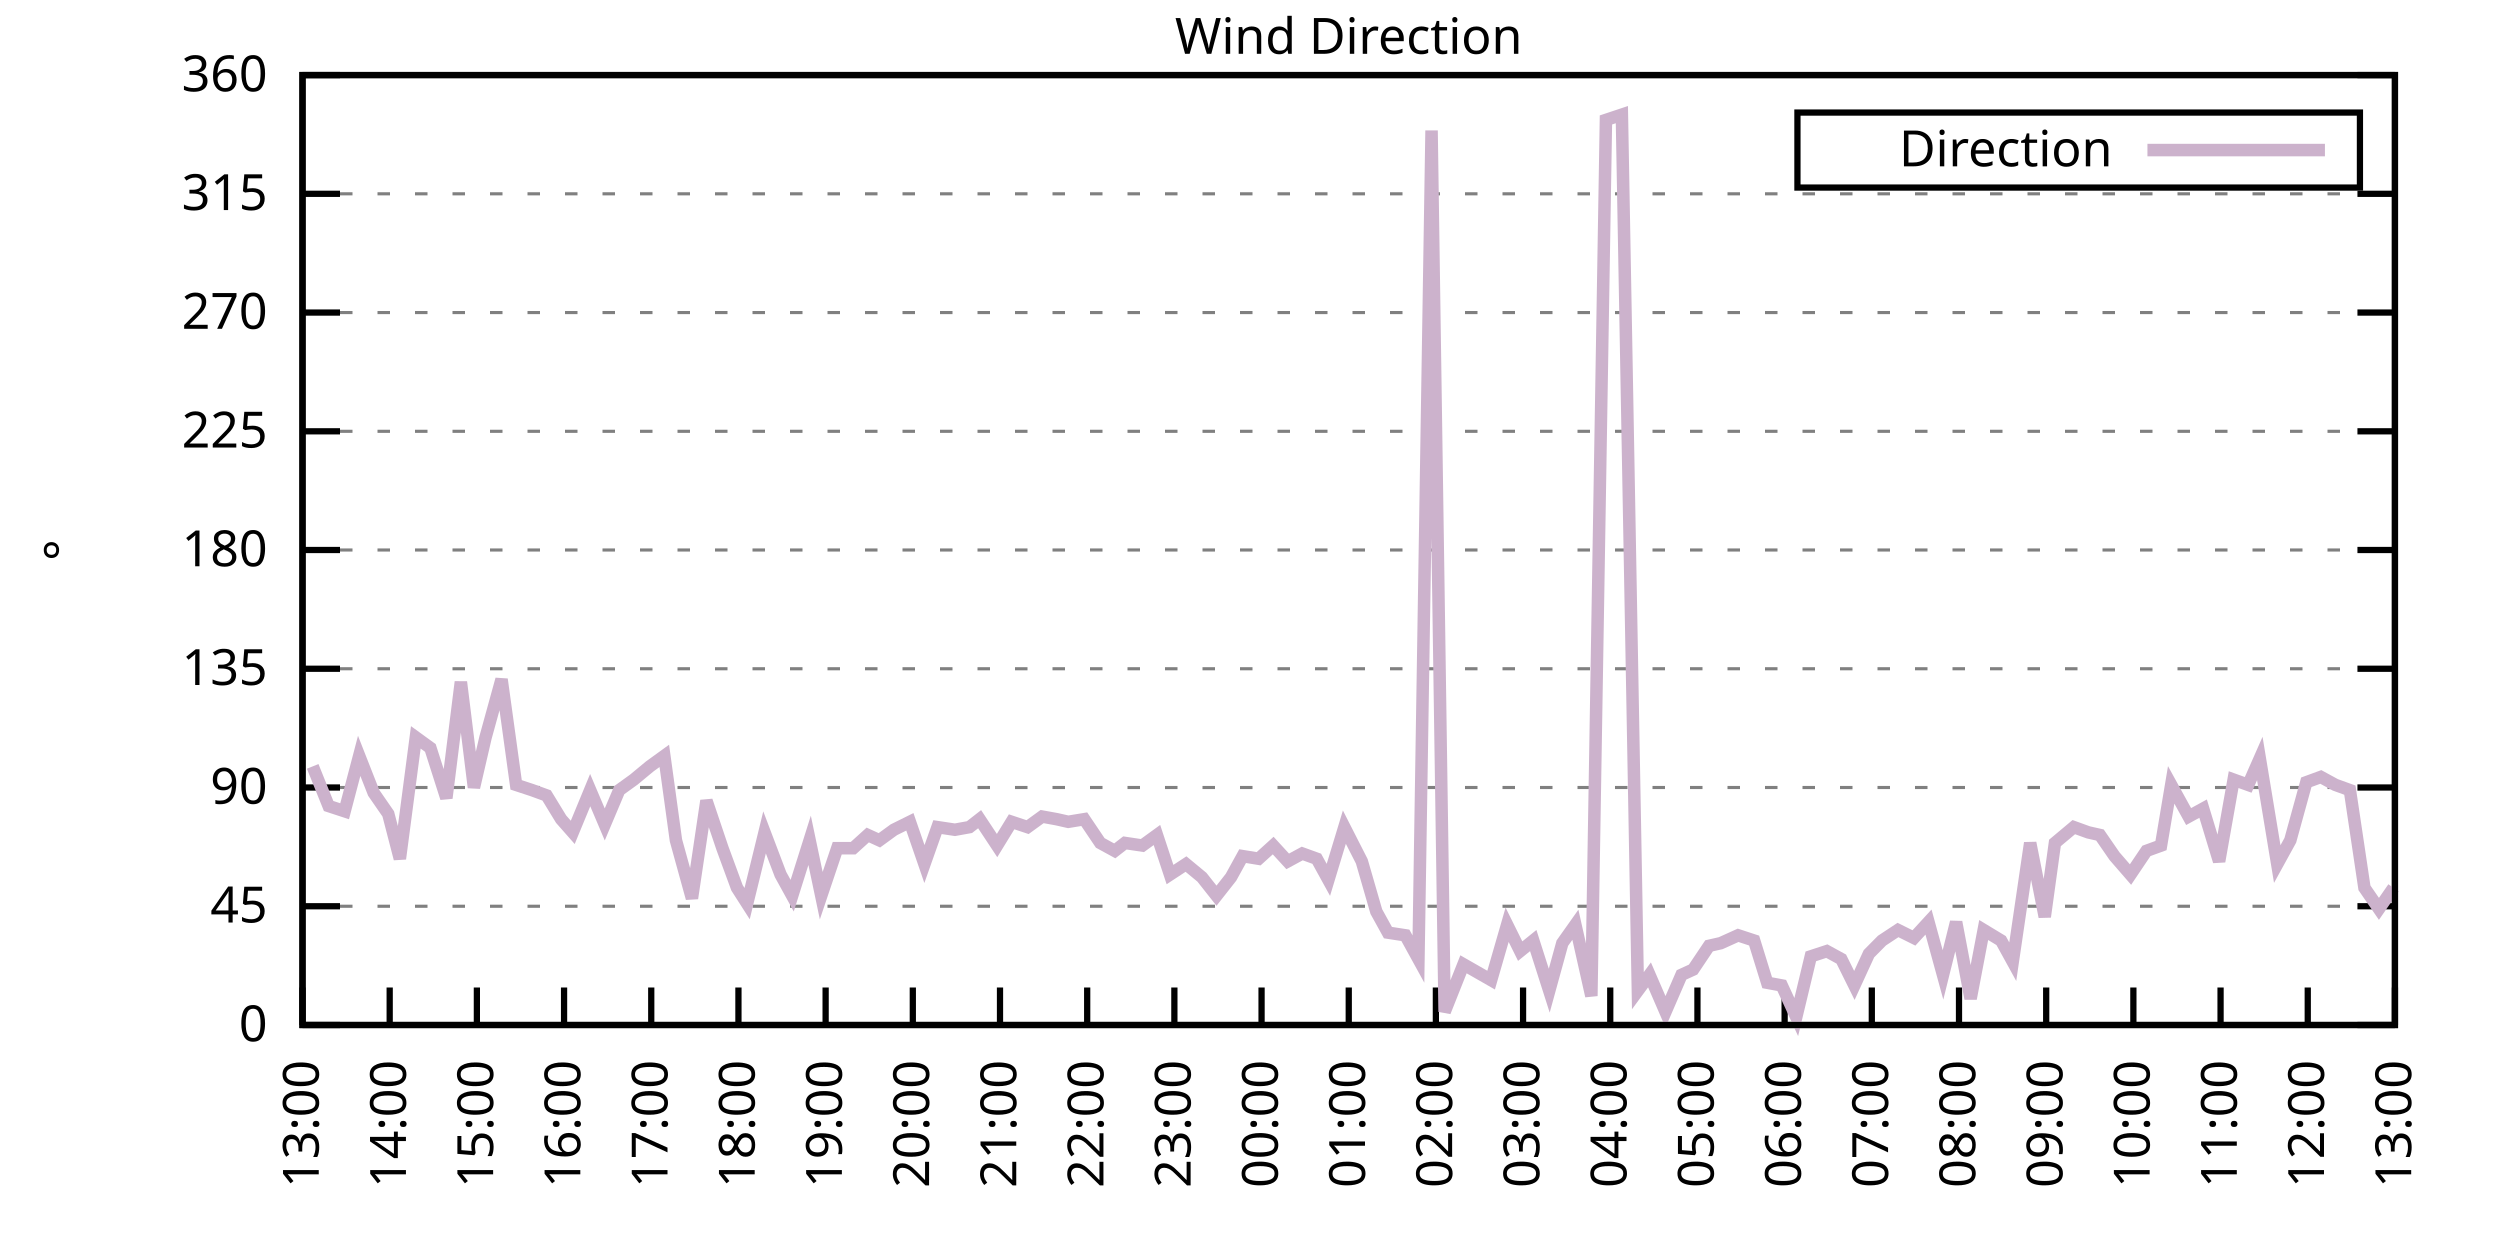
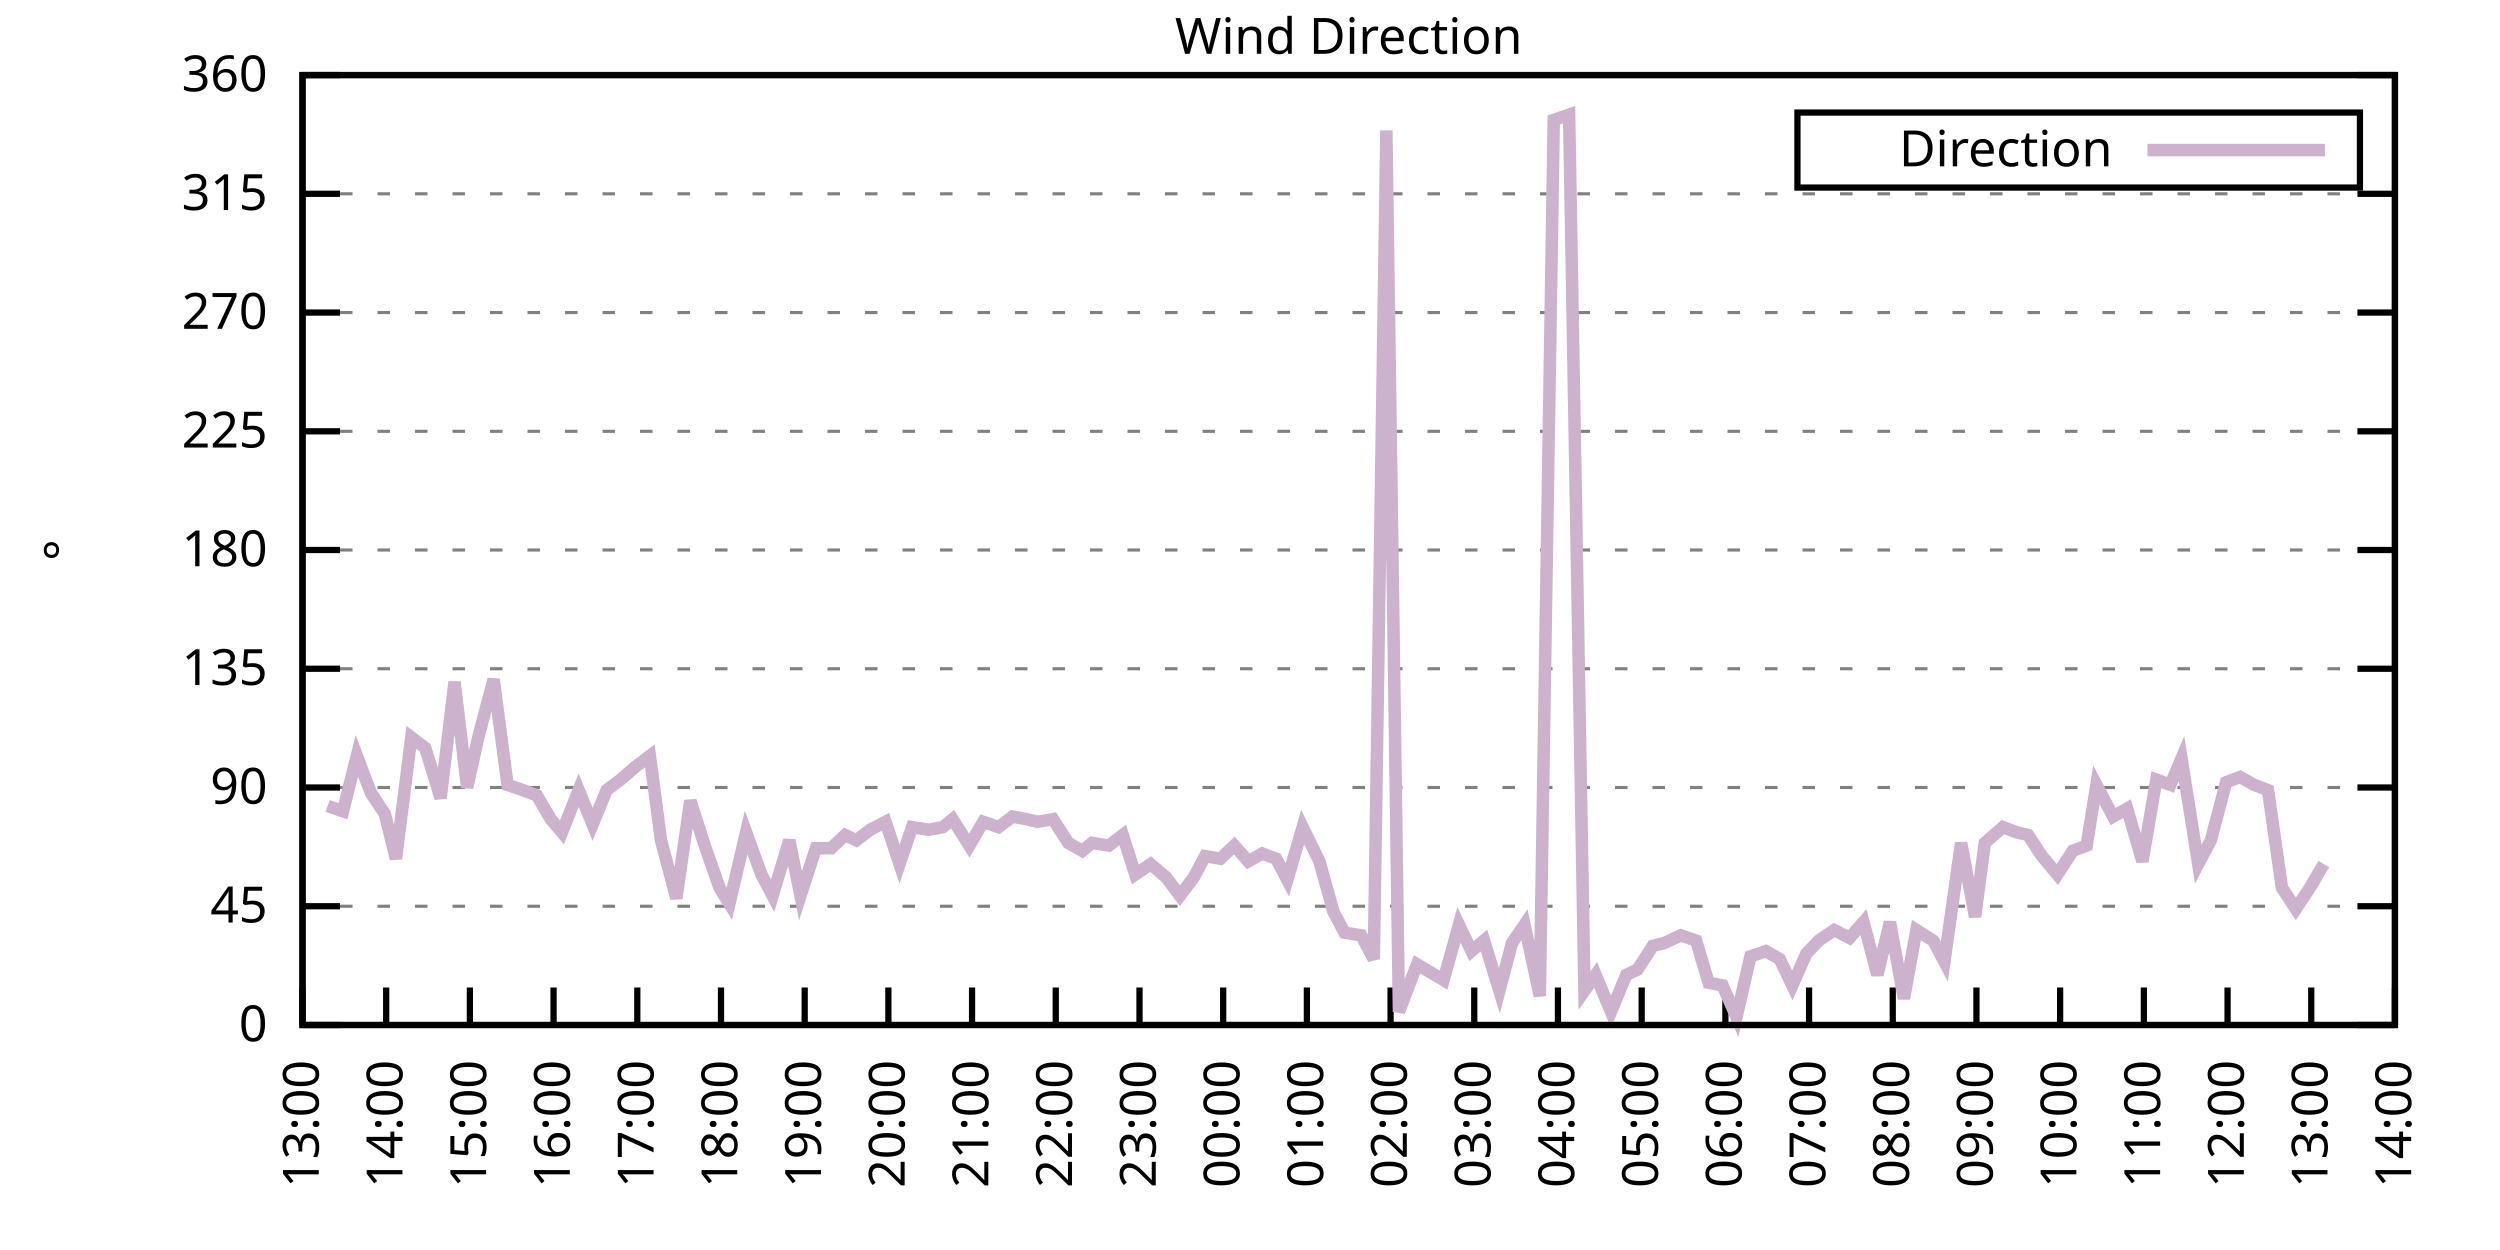
<svg xmlns="http://www.w3.org/2000/svg" xmlns:xlink="http://www.w3.org/1999/xlink" width="400" height="200" viewBox="0 0 400 200">
  <g id="gnuplot_canvas">
    <rect x="0" y="0" width="400" height="200" fill="none" />
    <defs>
      <circle id="gpDot" r="0.5" stroke-width="0.5" stroke="currentColor" />
      <path id="gpPt0" stroke-width="0.333" stroke="currentColor" d="M-1,0 h2 M0,-1 v2" />
      <path id="gpPt1" stroke-width="0.333" stroke="currentColor" d="M-1,-1 L1,1 M1,-1 L-1,1" />
      <path id="gpPt2" stroke-width="0.333" stroke="currentColor" d="M-1,0 L1,0 M0,-1 L0,1 M-1,-1 L1,1 M-1,1 L1,-1" />
      <rect id="gpPt3" stroke-width="0.333" stroke="currentColor" x="-1" y="-1" width="2" height="2" />
      <rect id="gpPt4" stroke-width="0.333" stroke="currentColor" fill="currentColor" x="-1" y="-1" width="2" height="2" />
      <circle id="gpPt5" stroke-width="0.333" stroke="currentColor" cx="0" cy="0" r="1" />
      <use xlink:href="#gpPt5" id="gpPt6" fill="currentColor" stroke="none" />
      <path id="gpPt7" stroke-width="0.333" stroke="currentColor" d="M0,-1.33 L-1.33,0.67 L1.33,0.67 z" />
      <use xlink:href="#gpPt7" id="gpPt8" fill="currentColor" stroke="none" />
      <use xlink:href="#gpPt7" id="gpPt9" stroke="currentColor" transform="rotate(180)" />
      <use xlink:href="#gpPt9" id="gpPt10" fill="currentColor" stroke="none" />
      <use xlink:href="#gpPt3" id="gpPt11" stroke="currentColor" transform="rotate(45)" />
      <use xlink:href="#gpPt11" id="gpPt12" fill="currentColor" stroke="none" />
      <path id="gpPt13" stroke-width="0.333" stroke="currentColor" d="M0,1.330 L1.265,0.411 L0.782,-1.067 L-0.782,-1.076 L-1.265,0.411 z" />
      <use xlink:href="#gpPt13" id="gpPt14" fill="currentColor" stroke="none" />
      <filter id="textbox" filterUnits="objectBoundingBox" x="0" y="0" height="1" width="1">
        <feFlood flood-color="white" flood-opacity="1" result="bgnd" />
        <feComposite in="SourceGraphic" in2="bgnd" operator="atop" />
      </filter>
      <filter id="greybox" filterUnits="objectBoundingBox" x="0" y="0" height="1" width="1">
        <feFlood flood-color="lightgrey" flood-opacity="1" result="grey" />
        <feComposite in="SourceGraphic" in2="grey" operator="atop" />
      </filter>
    </defs>
    <g fill="none" color="white" stroke="currentColor" stroke-width="1.00" stroke-linecap="butt" stroke-linejoin="miter">
</g>
    <g fill="none" color="black" stroke="currentColor" stroke-width="1.00" stroke-linecap="butt" stroke-linejoin="miter">
      <g stroke="none" shape-rendering="crispEdges">
        <polygon fill="rgb(255, 255, 255)" points="48.40,164.00 383.18,164.00 383.18,12.02 48.40,12.02 " />
      </g>
    </g>
    <g fill="none" color="black" stroke="currentColor" stroke-width="1.00" stroke-linecap="butt" stroke-linejoin="miter">
</g>
    <g fill="none" color="black" stroke="black" stroke-width="0.50" stroke-linecap="butt" stroke-linejoin="miter">
</g>
    <g fill="none" color="gray" stroke="currentColor" stroke-width="0.50" stroke-linecap="butt" stroke-linejoin="miter">
      <path stroke="gray" stroke-dasharray="2,4" class="gridline" d="M48.40,164.00 L383.19,164.00  " />
    </g>
    <g fill="none" color="gray" stroke="gray" stroke-width="1.00" stroke-linecap="butt" stroke-linejoin="miter">
</g>
    <g fill="none" color="black" stroke="currentColor" stroke-width="1.00" stroke-linecap="butt" stroke-linejoin="miter">
      <path stroke="black" d="M48.40,164.00 L54.40,164.00 M383.19,164.00 L377.19,164.00  " />
      <g transform="translate(42.80,166.60)" stroke="none" fill="black" font-family="Sans" font-size="8.00" text-anchor="end">
        <text>
          <tspan font-family="Sans"> 0</tspan>
        </text>
      </g>
    </g>
    <g fill="none" color="black" stroke="currentColor" stroke-width="1.00" stroke-linecap="butt" stroke-linejoin="miter">
</g>
    <g fill="none" color="black" stroke="black" stroke-width="0.50" stroke-linecap="butt" stroke-linejoin="miter">
</g>
    <g fill="none" color="gray" stroke="currentColor" stroke-width="0.50" stroke-linecap="butt" stroke-linejoin="miter">
      <path stroke="gray" stroke-dasharray="2,4" class="gridline" d="M48.40,145.00 L383.19,145.00  " />
    </g>
    <g fill="none" color="gray" stroke="gray" stroke-width="1.00" stroke-linecap="butt" stroke-linejoin="miter">
</g>
    <g fill="none" color="black" stroke="currentColor" stroke-width="1.00" stroke-linecap="butt" stroke-linejoin="miter">
      <path stroke="black" d="M48.40,145.00 L54.40,145.00 M383.19,145.00 L377.19,145.00  " />
      <g transform="translate(42.80,147.60)" stroke="none" fill="black" font-family="Sans" font-size="8.00" text-anchor="end">
        <text>
          <tspan font-family="Sans"> 45</tspan>
        </text>
      </g>
    </g>
    <g fill="none" color="black" stroke="currentColor" stroke-width="1.00" stroke-linecap="butt" stroke-linejoin="miter">
</g>
    <g fill="none" color="black" stroke="black" stroke-width="0.50" stroke-linecap="butt" stroke-linejoin="miter">
</g>
    <g fill="none" color="gray" stroke="currentColor" stroke-width="0.50" stroke-linecap="butt" stroke-linejoin="miter">
      <path stroke="gray" stroke-dasharray="2,4" class="gridline" d="M48.40,126.00 L383.19,126.00  " />
    </g>
    <g fill="none" color="gray" stroke="gray" stroke-width="1.00" stroke-linecap="butt" stroke-linejoin="miter">
</g>
    <g fill="none" color="black" stroke="currentColor" stroke-width="1.00" stroke-linecap="butt" stroke-linejoin="miter">
      <path stroke="black" d="M48.40,126.00 L54.40,126.00 M383.19,126.00 L377.19,126.00  " />
      <g transform="translate(42.80,128.60)" stroke="none" fill="black" font-family="Sans" font-size="8.00" text-anchor="end">
        <text>
          <tspan font-family="Sans"> 90</tspan>
        </text>
      </g>
    </g>
    <g fill="none" color="black" stroke="currentColor" stroke-width="1.00" stroke-linecap="butt" stroke-linejoin="miter">
</g>
    <g fill="none" color="black" stroke="black" stroke-width="0.50" stroke-linecap="butt" stroke-linejoin="miter">
</g>
    <g fill="none" color="gray" stroke="currentColor" stroke-width="0.50" stroke-linecap="butt" stroke-linejoin="miter">
      <path stroke="gray" stroke-dasharray="2,4" class="gridline" d="M48.40,107.00 L383.19,107.00  " />
    </g>
    <g fill="none" color="gray" stroke="gray" stroke-width="1.00" stroke-linecap="butt" stroke-linejoin="miter">
</g>
    <g fill="none" color="black" stroke="currentColor" stroke-width="1.00" stroke-linecap="butt" stroke-linejoin="miter">
      <path stroke="black" d="M48.40,107.00 L54.40,107.00 M383.19,107.00 L377.19,107.00  " />
      <g transform="translate(42.80,109.60)" stroke="none" fill="black" font-family="Sans" font-size="8.00" text-anchor="end">
        <text>
          <tspan font-family="Sans"> 135</tspan>
        </text>
      </g>
    </g>
    <g fill="none" color="black" stroke="currentColor" stroke-width="1.00" stroke-linecap="butt" stroke-linejoin="miter">
</g>
    <g fill="none" color="black" stroke="black" stroke-width="0.50" stroke-linecap="butt" stroke-linejoin="miter">
</g>
    <g fill="none" color="gray" stroke="currentColor" stroke-width="0.50" stroke-linecap="butt" stroke-linejoin="miter">
      <path stroke="gray" stroke-dasharray="2,4" class="gridline" d="M48.40,88.00 L383.19,88.00  " />
    </g>
    <g fill="none" color="gray" stroke="gray" stroke-width="1.00" stroke-linecap="butt" stroke-linejoin="miter">
</g>
    <g fill="none" color="black" stroke="currentColor" stroke-width="1.00" stroke-linecap="butt" stroke-linejoin="miter">
      <path stroke="black" d="M48.40,88.00 L54.40,88.00 M383.19,88.00 L377.19,88.00  " />
      <g transform="translate(42.80,90.60)" stroke="none" fill="black" font-family="Sans" font-size="8.00" text-anchor="end">
        <text>
          <tspan font-family="Sans"> 180</tspan>
        </text>
      </g>
    </g>
    <g fill="none" color="black" stroke="currentColor" stroke-width="1.00" stroke-linecap="butt" stroke-linejoin="miter">
</g>
    <g fill="none" color="black" stroke="black" stroke-width="0.50" stroke-linecap="butt" stroke-linejoin="miter">
</g>
    <g fill="none" color="gray" stroke="currentColor" stroke-width="0.50" stroke-linecap="butt" stroke-linejoin="miter">
      <path stroke="gray" stroke-dasharray="2,4" class="gridline" d="M48.40,69.01 L383.19,69.01  " />
    </g>
    <g fill="none" color="gray" stroke="gray" stroke-width="1.00" stroke-linecap="butt" stroke-linejoin="miter">
</g>
    <g fill="none" color="black" stroke="currentColor" stroke-width="1.00" stroke-linecap="butt" stroke-linejoin="miter">
      <path stroke="black" d="M48.40,69.01 L54.40,69.01 M383.19,69.01 L377.19,69.01  " />
      <g transform="translate(42.80,71.61)" stroke="none" fill="black" font-family="Sans" font-size="8.00" text-anchor="end">
        <text>
          <tspan font-family="Sans"> 225</tspan>
        </text>
      </g>
    </g>
    <g fill="none" color="black" stroke="currentColor" stroke-width="1.00" stroke-linecap="butt" stroke-linejoin="miter">
</g>
    <g fill="none" color="black" stroke="black" stroke-width="0.50" stroke-linecap="butt" stroke-linejoin="miter">
</g>
    <g fill="none" color="gray" stroke="currentColor" stroke-width="0.50" stroke-linecap="butt" stroke-linejoin="miter">
      <path stroke="gray" stroke-dasharray="2,4" class="gridline" d="M48.40,50.01 L383.19,50.01  " />
    </g>
    <g fill="none" color="gray" stroke="gray" stroke-width="1.00" stroke-linecap="butt" stroke-linejoin="miter">
</g>
    <g fill="none" color="black" stroke="currentColor" stroke-width="1.00" stroke-linecap="butt" stroke-linejoin="miter">
      <path stroke="black" d="M48.40,50.01 L54.40,50.01 M383.19,50.01 L377.19,50.01  " />
      <g transform="translate(42.80,52.61)" stroke="none" fill="black" font-family="Sans" font-size="8.00" text-anchor="end">
        <text>
          <tspan font-family="Sans"> 270</tspan>
        </text>
      </g>
    </g>
    <g fill="none" color="black" stroke="currentColor" stroke-width="1.00" stroke-linecap="butt" stroke-linejoin="miter">
</g>
    <g fill="none" color="black" stroke="black" stroke-width="0.50" stroke-linecap="butt" stroke-linejoin="miter">
</g>
    <g fill="none" color="gray" stroke="currentColor" stroke-width="0.50" stroke-linecap="butt" stroke-linejoin="miter">
      <path stroke="gray" stroke-dasharray="2,4" class="gridline" d="M48.40,31.01 L383.19,31.01  " />
    </g>
    <g fill="none" color="gray" stroke="gray" stroke-width="1.00" stroke-linecap="butt" stroke-linejoin="miter">
</g>
    <g fill="none" color="black" stroke="currentColor" stroke-width="1.00" stroke-linecap="butt" stroke-linejoin="miter">
      <path stroke="black" d="M48.40,31.01 L54.40,31.01 M383.19,31.01 L377.19,31.01  " />
      <g transform="translate(42.80,33.61)" stroke="none" fill="black" font-family="Sans" font-size="8.00" text-anchor="end">
        <text>
          <tspan font-family="Sans"> 315</tspan>
        </text>
      </g>
    </g>
    <g fill="none" color="black" stroke="currentColor" stroke-width="1.00" stroke-linecap="butt" stroke-linejoin="miter">
</g>
    <g fill="none" color="black" stroke="black" stroke-width="0.50" stroke-linecap="butt" stroke-linejoin="miter">
</g>
    <g fill="none" color="gray" stroke="currentColor" stroke-width="0.50" stroke-linecap="butt" stroke-linejoin="miter">
      <path stroke="gray" stroke-dasharray="2,4" class="gridline" d="M48.40,12.01 L383.19,12.01  " />
    </g>
    <g fill="none" color="gray" stroke="gray" stroke-width="1.00" stroke-linecap="butt" stroke-linejoin="miter">
</g>
    <g fill="none" color="black" stroke="currentColor" stroke-width="1.00" stroke-linecap="butt" stroke-linejoin="miter">
      <path stroke="black" d="M48.40,12.01 L54.40,12.01 M383.19,12.01 L377.19,12.01  " />
      <g transform="translate(42.80,14.61)" stroke="none" fill="black" font-family="Sans" font-size="8.00" text-anchor="end">
        <text>
          <tspan font-family="Sans"> 360</tspan>
        </text>
      </g>
    </g>
    <g fill="none" color="black" stroke="currentColor" stroke-width="1.00" stroke-linecap="butt" stroke-linejoin="miter">
      <path stroke="black" d="M48.40,164.00 L48.40,158.00  " />
      <g transform="translate(51.00,169.60) rotate(270.00)" stroke="none" fill="black" font-family="Sans" font-size="8.00" text-anchor="end">
        <text>
          <tspan font-family="Sans">13:00</tspan>
        </text>
      </g>
    </g>
    <g fill="none" color="black" stroke="currentColor" stroke-width="1.00" stroke-linecap="butt" stroke-linejoin="miter">
-       <path stroke="black" d="M62.35,164.00 L62.35,158.00  " />
-       <g transform="translate(64.95,169.60) rotate(270.00)" stroke="none" fill="black" font-family="Sans" font-size="8.00" text-anchor="end">
+       <path stroke="black" d="M61.79,164.00 L61.79,158.00  " />
+       <g transform="translate(64.39,169.60) rotate(270.00)" stroke="none" fill="black" font-family="Sans" font-size="8.00" text-anchor="end">
        <text>
          <tspan font-family="Sans">14:00</tspan>
        </text>
      </g>
    </g>
    <g fill="none" color="black" stroke="currentColor" stroke-width="1.00" stroke-linecap="butt" stroke-linejoin="miter">
-       <path stroke="black" d="M76.30,164.00 L76.30,158.00  " />
-       <g transform="translate(78.90,169.60) rotate(270.00)" stroke="none" fill="black" font-family="Sans" font-size="8.00" text-anchor="end">
+       <path stroke="black" d="M75.18,164.00 L75.18,158.00  " />
+       <g transform="translate(77.78,169.60) rotate(270.00)" stroke="none" fill="black" font-family="Sans" font-size="8.00" text-anchor="end">
        <text>
          <tspan font-family="Sans">15:00</tspan>
        </text>
      </g>
    </g>
    <g fill="none" color="black" stroke="currentColor" stroke-width="1.00" stroke-linecap="butt" stroke-linejoin="miter">
-       <path stroke="black" d="M90.25,164.00 L90.25,158.00  " />
-       <g transform="translate(92.85,169.60) rotate(270.00)" stroke="none" fill="black" font-family="Sans" font-size="8.00" text-anchor="end">
+       <path stroke="black" d="M88.57,164.00 L88.57,158.00  " />
+       <g transform="translate(91.17,169.60) rotate(270.00)" stroke="none" fill="black" font-family="Sans" font-size="8.00" text-anchor="end">
        <text>
          <tspan font-family="Sans">16:00</tspan>
        </text>
      </g>
    </g>
    <g fill="none" color="black" stroke="currentColor" stroke-width="1.00" stroke-linecap="butt" stroke-linejoin="miter">
-       <path stroke="black" d="M104.20,164.00 L104.20,158.00  " />
-       <g transform="translate(106.80,169.60) rotate(270.00)" stroke="none" fill="black" font-family="Sans" font-size="8.00" text-anchor="end">
+       <path stroke="black" d="M101.97,164.00 L101.97,158.00  " />
+       <g transform="translate(104.57,169.60) rotate(270.00)" stroke="none" fill="black" font-family="Sans" font-size="8.00" text-anchor="end">
        <text>
          <tspan font-family="Sans">17:00</tspan>
        </text>
      </g>
    </g>
    <g fill="none" color="black" stroke="currentColor" stroke-width="1.00" stroke-linecap="butt" stroke-linejoin="miter">
-       <path stroke="black" d="M118.15,164.00 L118.15,158.00  " />
-       <g transform="translate(120.75,169.60) rotate(270.00)" stroke="none" fill="black" font-family="Sans" font-size="8.00" text-anchor="end">
+       <path stroke="black" d="M115.36,164.00 L115.36,158.00  " />
+       <g transform="translate(117.96,169.60) rotate(270.00)" stroke="none" fill="black" font-family="Sans" font-size="8.00" text-anchor="end">
        <text>
          <tspan font-family="Sans">18:00</tspan>
        </text>
      </g>
    </g>
    <g fill="none" color="black" stroke="currentColor" stroke-width="1.00" stroke-linecap="butt" stroke-linejoin="miter">
-       <path stroke="black" d="M132.10,164.00 L132.10,158.00  " />
-       <g transform="translate(134.70,169.60) rotate(270.00)" stroke="none" fill="black" font-family="Sans" font-size="8.00" text-anchor="end">
+       <path stroke="black" d="M128.75,164.00 L128.75,158.00  " />
+       <g transform="translate(131.35,169.60) rotate(270.00)" stroke="none" fill="black" font-family="Sans" font-size="8.00" text-anchor="end">
        <text>
          <tspan font-family="Sans">19:00</tspan>
        </text>
      </g>
    </g>
    <g fill="none" color="black" stroke="currentColor" stroke-width="1.00" stroke-linecap="butt" stroke-linejoin="miter">
-       <path stroke="black" d="M146.05,164.00 L146.05,158.00  " />
-       <g transform="translate(148.65,169.60) rotate(270.00)" stroke="none" fill="black" font-family="Sans" font-size="8.00" text-anchor="end">
+       <path stroke="black" d="M142.14,164.00 L142.14,158.00  " />
+       <g transform="translate(144.74,169.60) rotate(270.00)" stroke="none" fill="black" font-family="Sans" font-size="8.00" text-anchor="end">
        <text>
          <tspan font-family="Sans">20:00</tspan>
        </text>
      </g>
    </g>
    <g fill="none" color="black" stroke="currentColor" stroke-width="1.00" stroke-linecap="butt" stroke-linejoin="miter">
-       <path stroke="black" d="M160.00,164.00 L160.00,158.00  " />
-       <g transform="translate(162.60,169.60) rotate(270.00)" stroke="none" fill="black" font-family="Sans" font-size="8.00" text-anchor="end">
+       <path stroke="black" d="M155.53,164.00 L155.53,158.00  " />
+       <g transform="translate(158.13,169.60) rotate(270.00)" stroke="none" fill="black" font-family="Sans" font-size="8.00" text-anchor="end">
        <text>
          <tspan font-family="Sans">21:00</tspan>
        </text>
      </g>
    </g>
    <g fill="none" color="black" stroke="currentColor" stroke-width="1.00" stroke-linecap="butt" stroke-linejoin="miter">
-       <path stroke="black" d="M173.95,164.00 L173.95,158.00  " />
-       <g transform="translate(176.55,169.60) rotate(270.00)" stroke="none" fill="black" font-family="Sans" font-size="8.00" text-anchor="end">
+       <path stroke="black" d="M168.92,164.00 L168.92,158.00  " />
+       <g transform="translate(171.52,169.60) rotate(270.00)" stroke="none" fill="black" font-family="Sans" font-size="8.00" text-anchor="end">
        <text>
          <tspan font-family="Sans">22:00</tspan>
        </text>
      </g>
    </g>
    <g fill="none" color="black" stroke="currentColor" stroke-width="1.00" stroke-linecap="butt" stroke-linejoin="miter">
-       <path stroke="black" d="M187.90,164.00 L187.90,158.00  " />
-       <g transform="translate(190.50,169.60) rotate(270.00)" stroke="none" fill="black" font-family="Sans" font-size="8.00" text-anchor="end">
+       <path stroke="black" d="M182.32,164.00 L182.32,158.00  " />
+       <g transform="translate(184.92,169.60) rotate(270.00)" stroke="none" fill="black" font-family="Sans" font-size="8.00" text-anchor="end">
        <text>
          <tspan font-family="Sans">23:00</tspan>
        </text>
      </g>
    </g>
    <g fill="none" color="black" stroke="currentColor" stroke-width="1.00" stroke-linecap="butt" stroke-linejoin="miter">
-       <path stroke="black" d="M201.85,164.00 L201.85,158.00  " />
-       <g transform="translate(204.45,169.60) rotate(270.00)" stroke="none" fill="black" font-family="Sans" font-size="8.00" text-anchor="end">
+       <path stroke="black" d="M195.71,164.00 L195.71,158.00  " />
+       <g transform="translate(198.31,169.60) rotate(270.00)" stroke="none" fill="black" font-family="Sans" font-size="8.00" text-anchor="end">
        <text>
          <tspan font-family="Sans">00:00</tspan>
        </text>
      </g>
    </g>
    <g fill="none" color="black" stroke="currentColor" stroke-width="1.00" stroke-linecap="butt" stroke-linejoin="miter">
-       <path stroke="black" d="M215.80,164.00 L215.80,158.00  " />
-       <g transform="translate(218.40,169.60) rotate(270.00)" stroke="none" fill="black" font-family="Sans" font-size="8.00" text-anchor="end">
+       <path stroke="black" d="M209.10,164.00 L209.10,158.00  " />
+       <g transform="translate(211.70,169.60) rotate(270.00)" stroke="none" fill="black" font-family="Sans" font-size="8.00" text-anchor="end">
        <text>
          <tspan font-family="Sans">01:00</tspan>
        </text>
      </g>
    </g>
    <g fill="none" color="black" stroke="currentColor" stroke-width="1.00" stroke-linecap="butt" stroke-linejoin="miter">
-       <path stroke="black" d="M229.74,164.00 L229.74,158.00  " />
-       <g transform="translate(232.34,169.60) rotate(270.00)" stroke="none" fill="black" font-family="Sans" font-size="8.00" text-anchor="end">
+       <path stroke="black" d="M222.49,164.00 L222.49,158.00  " />
+       <g transform="translate(225.09,169.60) rotate(270.00)" stroke="none" fill="black" font-family="Sans" font-size="8.00" text-anchor="end">
        <text>
          <tspan font-family="Sans">02:00</tspan>
        </text>
      </g>
    </g>
    <g fill="none" color="black" stroke="currentColor" stroke-width="1.00" stroke-linecap="butt" stroke-linejoin="miter">
-       <path stroke="black" d="M243.69,164.00 L243.69,158.00  " />
-       <g transform="translate(246.29,169.60) rotate(270.00)" stroke="none" fill="black" font-family="Sans" font-size="8.00" text-anchor="end">
+       <path stroke="black" d="M235.88,164.00 L235.88,158.00  " />
+       <g transform="translate(238.48,169.60) rotate(270.00)" stroke="none" fill="black" font-family="Sans" font-size="8.00" text-anchor="end">
        <text>
          <tspan font-family="Sans">03:00</tspan>
        </text>
      </g>
    </g>
    <g fill="none" color="black" stroke="currentColor" stroke-width="1.00" stroke-linecap="butt" stroke-linejoin="miter">
-       <path stroke="black" d="M257.64,164.00 L257.64,158.00  " />
-       <g transform="translate(260.24,169.60) rotate(270.00)" stroke="none" fill="black" font-family="Sans" font-size="8.00" text-anchor="end">
+       <path stroke="black" d="M249.27,164.00 L249.27,158.00  " />
+       <g transform="translate(251.87,169.60) rotate(270.00)" stroke="none" fill="black" font-family="Sans" font-size="8.00" text-anchor="end">
        <text>
          <tspan font-family="Sans">04:00</tspan>
        </text>
      </g>
    </g>
    <g fill="none" color="black" stroke="currentColor" stroke-width="1.00" stroke-linecap="butt" stroke-linejoin="miter">
-       <path stroke="black" d="M271.59,164.00 L271.59,158.00  " />
-       <g transform="translate(274.19,169.60) rotate(270.00)" stroke="none" fill="black" font-family="Sans" font-size="8.00" text-anchor="end">
+       <path stroke="black" d="M262.67,164.00 L262.67,158.00  " />
+       <g transform="translate(265.27,169.60) rotate(270.00)" stroke="none" fill="black" font-family="Sans" font-size="8.00" text-anchor="end">
        <text>
          <tspan font-family="Sans">05:00</tspan>
        </text>
      </g>
    </g>
    <g fill="none" color="black" stroke="currentColor" stroke-width="1.00" stroke-linecap="butt" stroke-linejoin="miter">
-       <path stroke="black" d="M285.54,164.00 L285.54,158.00  " />
-       <g transform="translate(288.14,169.60) rotate(270.00)" stroke="none" fill="black" font-family="Sans" font-size="8.00" text-anchor="end">
+       <path stroke="black" d="M276.06,164.00 L276.06,158.00  " />
+       <g transform="translate(278.66,169.60) rotate(270.00)" stroke="none" fill="black" font-family="Sans" font-size="8.00" text-anchor="end">
        <text>
          <tspan font-family="Sans">06:00</tspan>
        </text>
      </g>
    </g>
    <g fill="none" color="black" stroke="currentColor" stroke-width="1.00" stroke-linecap="butt" stroke-linejoin="miter">
-       <path stroke="black" d="M299.49,164.00 L299.49,158.00  " />
-       <g transform="translate(302.09,169.60) rotate(270.00)" stroke="none" fill="black" font-family="Sans" font-size="8.00" text-anchor="end">
+       <path stroke="black" d="M289.45,164.00 L289.45,158.00  " />
+       <g transform="translate(292.05,169.60) rotate(270.00)" stroke="none" fill="black" font-family="Sans" font-size="8.00" text-anchor="end">
        <text>
          <tspan font-family="Sans">07:00</tspan>
        </text>
      </g>
    </g>
    <g fill="none" color="black" stroke="currentColor" stroke-width="1.00" stroke-linecap="butt" stroke-linejoin="miter">
-       <path stroke="black" d="M313.44,164.00 L313.44,158.00  " />
-       <g transform="translate(316.04,169.60) rotate(270.00)" stroke="none" fill="black" font-family="Sans" font-size="8.00" text-anchor="end">
+       <path stroke="black" d="M302.84,164.00 L302.84,158.00  " />
+       <g transform="translate(305.44,169.60) rotate(270.00)" stroke="none" fill="black" font-family="Sans" font-size="8.00" text-anchor="end">
        <text>
          <tspan font-family="Sans">08:00</tspan>
        </text>
      </g>
    </g>
    <g fill="none" color="black" stroke="currentColor" stroke-width="1.00" stroke-linecap="butt" stroke-linejoin="miter">
-       <path stroke="black" d="M327.39,164.00 L327.39,158.00  " />
-       <g transform="translate(329.99,169.60) rotate(270.00)" stroke="none" fill="black" font-family="Sans" font-size="8.00" text-anchor="end">
+       <path stroke="black" d="M316.23,164.00 L316.23,158.00  " />
+       <g transform="translate(318.83,169.60) rotate(270.00)" stroke="none" fill="black" font-family="Sans" font-size="8.00" text-anchor="end">
        <text>
          <tspan font-family="Sans">09:00</tspan>
        </text>
      </g>
    </g>
    <g fill="none" color="black" stroke="currentColor" stroke-width="1.00" stroke-linecap="butt" stroke-linejoin="miter">
-       <path stroke="black" d="M341.34,164.00 L341.34,158.00  " />
-       <g transform="translate(343.94,169.60) rotate(270.00)" stroke="none" fill="black" font-family="Sans" font-size="8.00" text-anchor="end">
+       <path stroke="black" d="M329.62,164.00 L329.62,158.00  " />
+       <g transform="translate(332.22,169.60) rotate(270.00)" stroke="none" fill="black" font-family="Sans" font-size="8.00" text-anchor="end">
        <text>
          <tspan font-family="Sans">10:00</tspan>
        </text>
      </g>
    </g>
    <g fill="none" color="black" stroke="currentColor" stroke-width="1.00" stroke-linecap="butt" stroke-linejoin="miter">
-       <path stroke="black" d="M355.29,164.00 L355.29,158.00  " />
-       <g transform="translate(357.89,169.60) rotate(270.00)" stroke="none" fill="black" font-family="Sans" font-size="8.00" text-anchor="end">
+       <path stroke="black" d="M343.02,164.00 L343.02,158.00  " />
+       <g transform="translate(345.62,169.60) rotate(270.00)" stroke="none" fill="black" font-family="Sans" font-size="8.00" text-anchor="end">
        <text>
          <tspan font-family="Sans">11:00</tspan>
        </text>
      </g>
    </g>
    <g fill="none" color="black" stroke="currentColor" stroke-width="1.00" stroke-linecap="butt" stroke-linejoin="miter">
-       <path stroke="black" d="M369.24,164.00 L369.24,158.00  " />
-       <g transform="translate(371.84,169.60) rotate(270.00)" stroke="none" fill="black" font-family="Sans" font-size="8.00" text-anchor="end">
+       <path stroke="black" d="M356.41,164.00 L356.41,158.00  " />
+       <g transform="translate(359.01,169.60) rotate(270.00)" stroke="none" fill="black" font-family="Sans" font-size="8.00" text-anchor="end">
        <text>
          <tspan font-family="Sans">12:00</tspan>
+         </text>
+       </g>
+     </g>
+     <g fill="none" color="black" stroke="currentColor" stroke-width="1.00" stroke-linecap="butt" stroke-linejoin="miter">
+       <path stroke="black" d="M369.80,164.00 L369.80,158.00  " />
+       <g transform="translate(372.40,169.60) rotate(270.00)" stroke="none" fill="black" font-family="Sans" font-size="8.00" text-anchor="end">
+         <text>
+           <tspan font-family="Sans">13:00</tspan>
        </text>
      </g>
    </g>
    <g fill="none" color="black" stroke="currentColor" stroke-width="1.00" stroke-linecap="butt" stroke-linejoin="miter">
      <path stroke="black" d="M383.19,164.00 L383.19,158.00  " />
      <g transform="translate(385.79,169.60) rotate(270.00)" stroke="none" fill="black" font-family="Sans" font-size="8.00" text-anchor="end">
        <text>
-           <tspan font-family="Sans">13:00</tspan>
+           <tspan font-family="Sans">14:00</tspan>
        </text>
      </g>
    </g>
    <g fill="none" color="black" stroke="currentColor" stroke-width="1.00" stroke-linecap="butt" stroke-linejoin="miter">
</g>
    <g fill="none" color="black" stroke="currentColor" stroke-width="1.00" stroke-linecap="butt" stroke-linejoin="miter">
      <path stroke="black" d="M48.40,12.01 L48.40,164.00 L383.19,164.00 L383.19,12.01 L48.40,12.01 Z  " />
    </g>
    <g fill="none" color="black" stroke="currentColor" stroke-width="1.00" stroke-linecap="butt" stroke-linejoin="miter">
</g>
    <g fill="none" color="black" stroke="currentColor" stroke-width="1.00" stroke-linecap="butt" stroke-linejoin="miter">
      <path stroke="black" d="M287.59,30.01 L287.59,18.01 L377.59,18.01 L377.59,30.01 L287.59,30.01 Z  " />
    </g>
    <g id="Wind_direction_plot_1">
      <g fill="none" color="white" stroke="black" stroke-width="2.00" stroke-linecap="butt" stroke-linejoin="miter">
</g>
      <g fill="none" color="black" stroke="currentColor" stroke-width="2.00" stroke-linecap="butt" stroke-linejoin="miter">
        <g transform="translate(337.99,26.61)" stroke="none" fill="black" font-family="Sans" font-size="8.00" text-anchor="end">
          <text>
            <tspan font-family="Sans">Direction</tspan>
          </text>
        </g>
      </g>
      <g fill="none" color="black" stroke="currentColor" stroke-width="2.00" stroke-linecap="butt" stroke-linejoin="miter">
-         <path stroke="rgb(204, 178, 204)" d="M343.59,24.01 L371.99,24.01 M50.03,122.62 L52.58,128.96 L55.14,129.80 L57.47,120.94 L59.79,126.85 L62.12,130.22   L63.98,137.40 L66.53,117.98 L68.86,119.67 L71.42,127.69 L73.74,109.11 L75.83,126.00 L77.69,117.98 L80.25,108.69   L82.58,125.58 L85.13,126.42 L87.46,127.27 L89.78,131.07 L91.64,133.18 L94.43,126.42 L96.76,131.91 L99.08,126.42   L101.41,124.74 L103.97,122.62 L106.29,120.94 L108.15,134.45 L110.71,143.73 L113.03,128.11 L115.59,135.71 L117.92,142.05   L119.54,144.58 L122.33,133.18 L124.89,139.93 L126.75,143.31 L129.54,134.45 L131.40,143.31 L133.96,135.71 L136.51,135.71   L138.84,133.60 L140.70,134.45 L143.02,132.76 L145.58,131.49 L147.91,138.25 L150.00,132.34 L152.79,132.76 L155.11,132.34   L156.74,131.07 L159.53,135.29 L161.86,131.49 L164.41,132.34 L166.74,130.65 L169.06,131.07 L170.92,131.49 L173.48,131.07   L176.04,134.87 L178.36,136.14 L179.99,134.87 L182.78,135.29 L185.11,133.60 L187.20,139.93 L189.76,138.25 L192.31,140.36   L194.64,143.31 L196.96,140.36 L198.82,136.98 L201.38,137.40 L203.71,135.29 L206.03,137.82 L208.36,136.56 L210.68,137.40   L212.54,140.78 L215.10,132.34 L217.89,137.82 L220.21,145.85 L222.07,149.22 L224.86,149.65 L226.95,153.45 L229.05,20.88   L231.14,161.89 L234.16,154.29 L238.58,156.82 L241.14,147.96 L243.23,152.18 L245.32,150.49 L247.88,158.51 L249.97,150.91   L252.06,147.96 L254.62,159.36 L256.95,19.19 L259.50,18.34 L262.06,158.51 L263.92,155.98 L266.48,161.89 L269.04,155.98   L270.90,155.13 L273.45,151.33 L275.31,150.91 L278.10,149.65 L280.66,150.49 L282.75,157.24 L285.08,157.67 L287.40,162.73   L289.73,153.02 L292.29,152.18 L294.61,153.45 L296.70,157.67 L299.03,152.60 L301.12,150.49 L303.68,148.80 L306.23,150.07   L308.56,147.53 L310.88,155.98 L312.98,147.53 L315.30,159.78 L317.39,148.80 L320.18,150.49 L322.04,153.87 L324.83,134.87   L327.16,146.69 L328.79,134.87 L331.81,132.34 L334.13,133.18 L335.99,133.60 L338.32,136.98 L340.88,139.93 L343.43,136.14   L345.76,135.29 L347.39,125.58 L350.18,130.65 L352.50,129.38 L355.06,137.82 L357.38,124.74 L359.71,125.58 L361.57,121.36   L364.36,138.25 L366.45,134.45 L369.01,125.16 L371.33,124.31 L373.66,125.58 L375.98,126.42 L378.31,142.05 L380.63,145.42   L382.96,142.05  " />
+         <path stroke="rgb(204, 178, 204)" d="M343.59,24.01 L371.99,24.01 M52.42,128.96 L54.87,129.80 L57.10,120.94 L59.34,126.85 L61.57,130.22 L63.35,137.40   L65.81,117.98 L68.04,119.67 L70.50,127.69 L72.73,109.11 L74.74,126.00 L76.52,117.98 L78.98,108.69 L81.21,125.58   L83.66,126.42 L85.90,127.27 L88.13,131.07 L89.91,133.18 L92.59,126.42 L94.82,131.91 L97.06,126.42 L99.29,124.74   L101.74,122.62 L103.98,120.94 L105.76,134.45 L108.22,143.73 L110.45,128.11 L112.90,135.71 L115.13,142.05 L116.70,144.58   L119.38,133.18 L121.83,139.93 L123.62,143.31 L126.29,134.45 L128.08,143.31 L130.54,135.71 L132.99,135.71 L135.22,133.60   L137.01,134.45 L139.24,132.76 L141.69,131.49 L143.93,138.25 L145.94,132.34 L148.61,132.76 L150.85,132.34 L152.41,131.07   L155.09,135.29 L157.32,131.49 L159.77,132.34 L162.01,130.65 L164.24,131.07 L166.02,131.49 L168.48,131.07 L170.93,134.87   L173.17,136.14 L174.73,134.87 L177.41,135.29 L179.64,133.60 L181.65,139.93 L184.10,138.25 L186.56,140.36 L188.79,143.31   L191.02,140.36 L192.81,136.98 L195.26,137.40 L197.49,135.29 L199.73,137.82 L201.96,136.56 L204.19,137.40 L205.97,140.78   L208.43,132.34 L211.11,137.82 L213.34,145.85 L215.13,149.22 L217.80,149.65 L219.81,153.45 L221.82,20.88 L223.83,161.89   L226.73,154.29 L230.97,156.82 L233.43,147.96 L235.44,152.18 L237.44,150.49 L239.90,158.51 L241.91,150.91 L243.92,147.96   L246.37,159.36 L248.60,19.19 L251.06,18.34 L253.51,158.51 L255.30,155.98 L257.76,161.89 L260.21,155.98 L262.00,155.13   L264.45,151.33 L266.24,150.91 L268.92,149.65 L271.37,150.49 L273.38,157.24 L275.61,157.67 L277.84,162.73 L280.07,153.02   L282.53,152.18 L284.76,153.45 L286.77,157.67 L289.00,152.60 L291.01,150.49 L293.47,148.80 L295.92,150.07 L298.15,147.53   L300.39,155.98 L302.39,147.53 L304.63,159.78 L306.63,148.80 L309.31,150.49 L311.10,153.87 L313.78,134.87 L316.01,146.69   L317.57,134.87 L320.47,132.34 L322.70,133.18 L324.49,133.60 L326.72,136.98 L329.18,139.93 L331.63,136.14 L333.86,135.29   L335.43,125.58 L338.10,130.65 L340.34,129.38 L342.79,137.82 L345.02,124.74 L347.26,125.58 L349.04,121.36 L351.72,138.25   L353.73,134.45 L356.18,125.16 L358.42,124.31 L360.65,125.58 L362.88,126.42 L365.11,142.05 L367.34,145.42 L369.58,142.05   L371.81,138.25  " />
      </g>
    </g>
    <g fill="none" color="black" stroke="currentColor" stroke-width="2.00" stroke-linecap="butt" stroke-linejoin="miter">
</g>
    <g fill="none" color="black" stroke="black" stroke-width="1.00" stroke-linecap="butt" stroke-linejoin="miter">
</g>
    <g fill="none" color="black" stroke="currentColor" stroke-width="1.00" stroke-linecap="butt" stroke-linejoin="miter">
      <path stroke="black" d="M48.40,12.01 L48.40,164.00 L383.19,164.00 L383.19,12.01 L48.40,12.01 Z  " />
      <g transform="translate(12.80,88.01) rotate(270.00)" stroke="none" fill="black" font-family="Sans" font-size="8.00" text-anchor="middle">
        <text>
          <tspan font-family="Sans">°</tspan>
        </text>
      </g>
    </g>
    <g fill="none" color="black" stroke="currentColor" stroke-width="1.00" stroke-linecap="butt" stroke-linejoin="miter">
</g>
    <g fill="none" color="black" stroke="currentColor" stroke-width="1.00" stroke-linecap="butt" stroke-linejoin="miter">
      <g transform="translate(215.79,8.61)" stroke="none" fill="black" font-family="Sans" font-size="8.00" text-anchor="middle">
        <text>
          <tspan font-family="Sans">Wind Direction</tspan>
        </text>
      </g>
    </g>
    <g fill="none" color="black" stroke="currentColor" stroke-width="1.00" stroke-linecap="butt" stroke-linejoin="miter">
</g>
  </g>
</svg>
